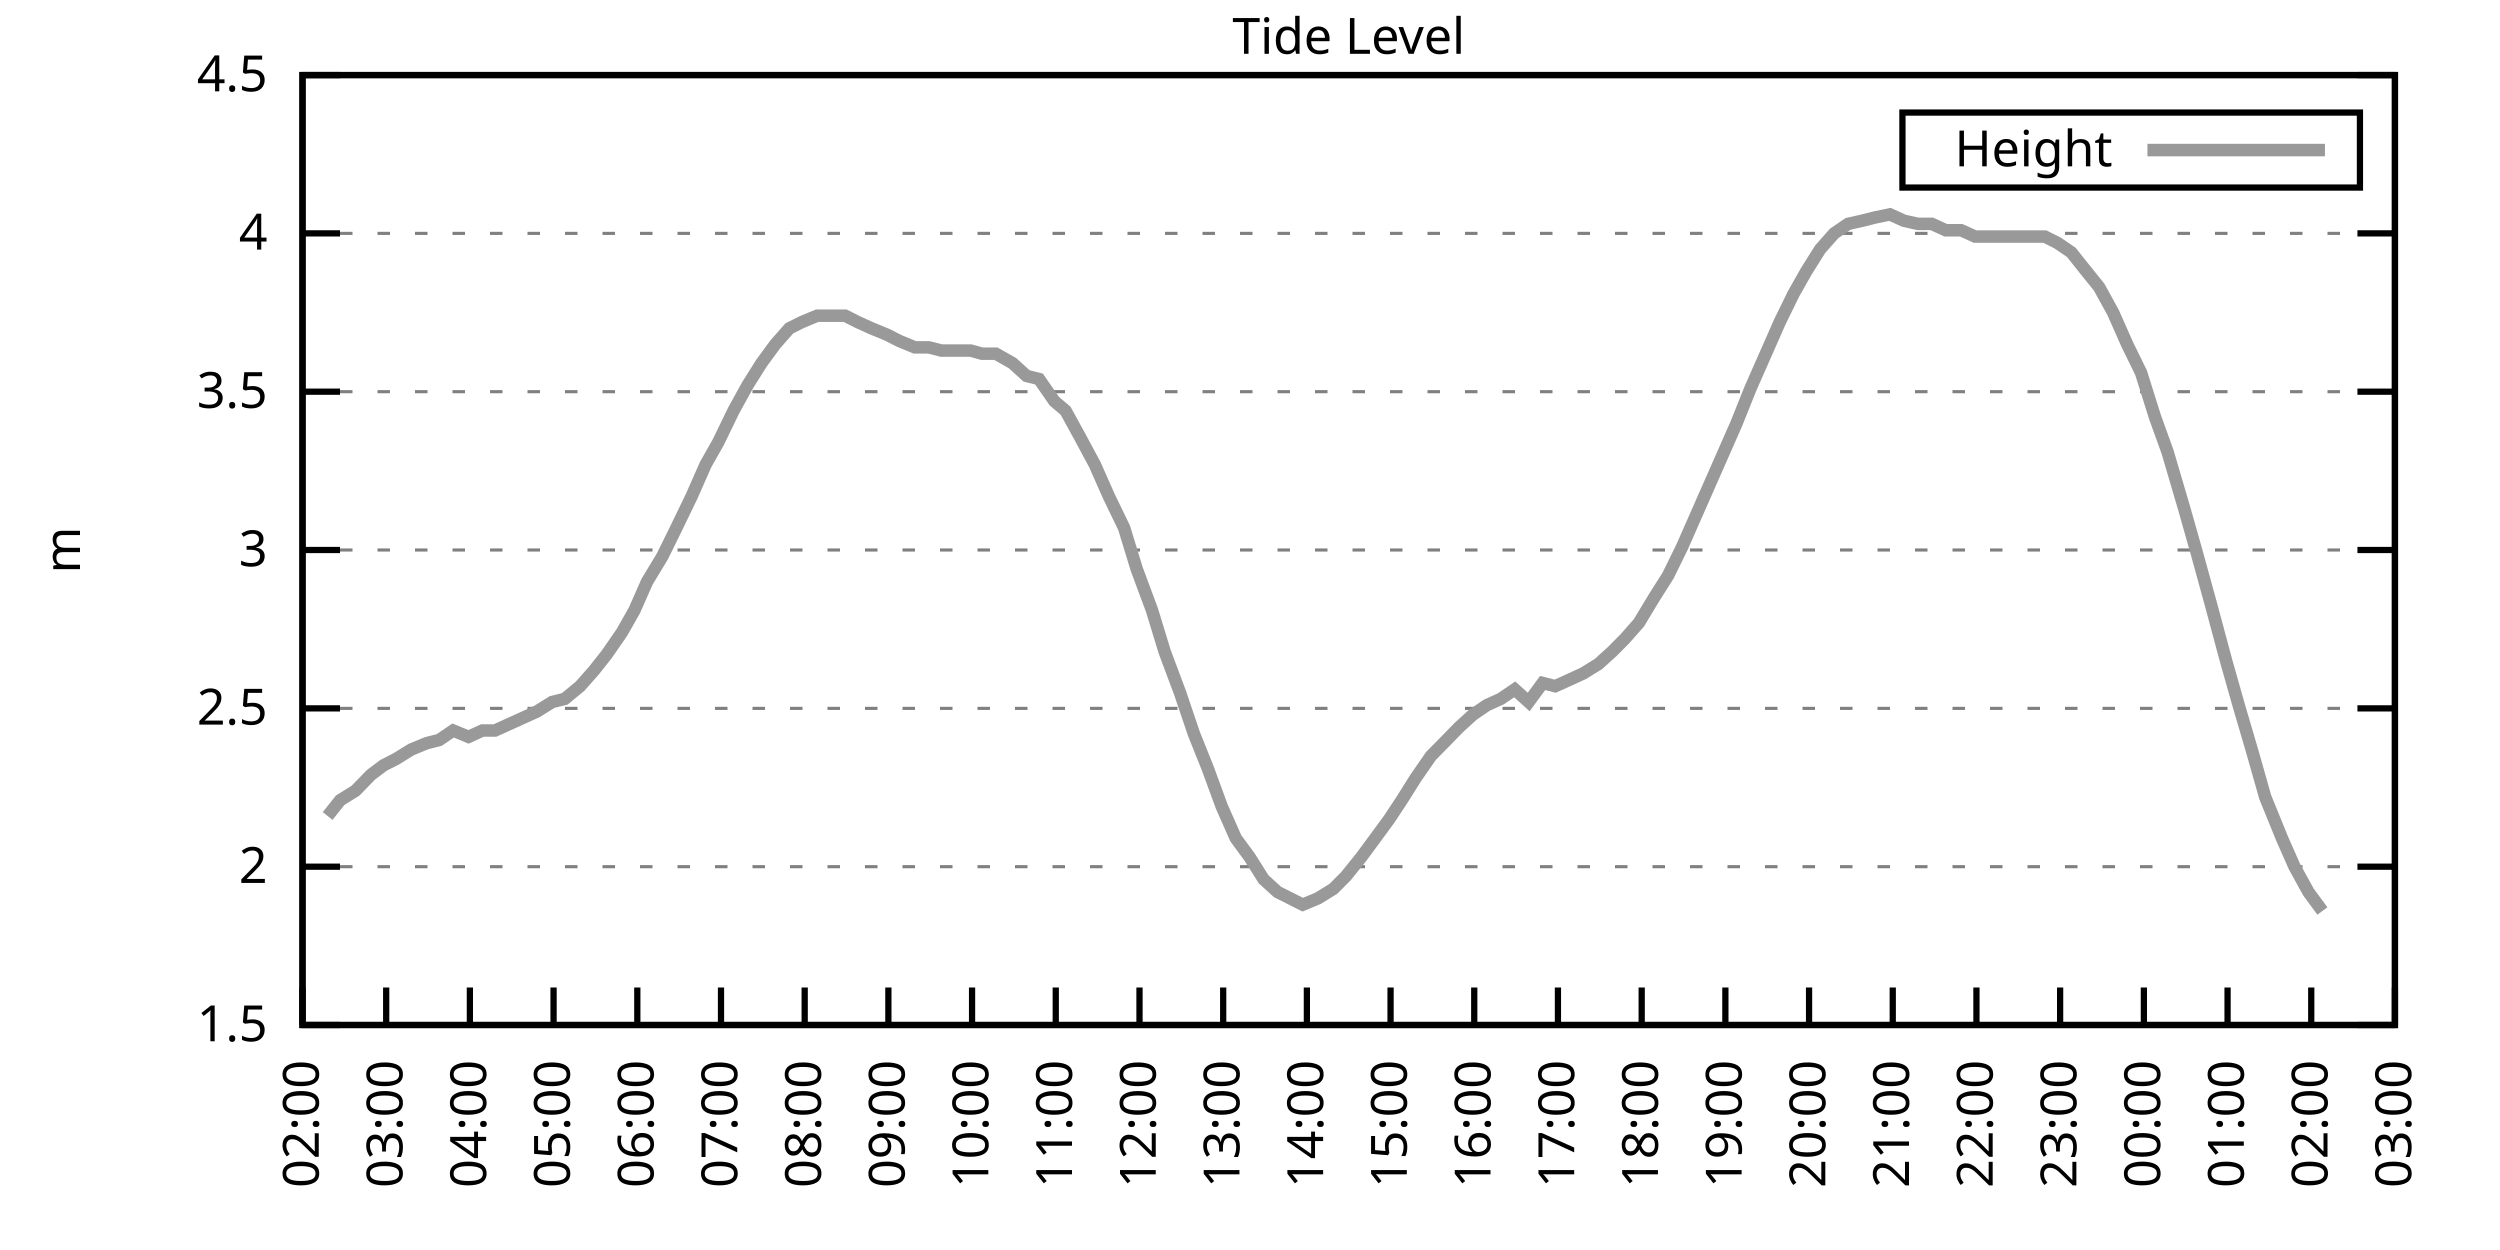
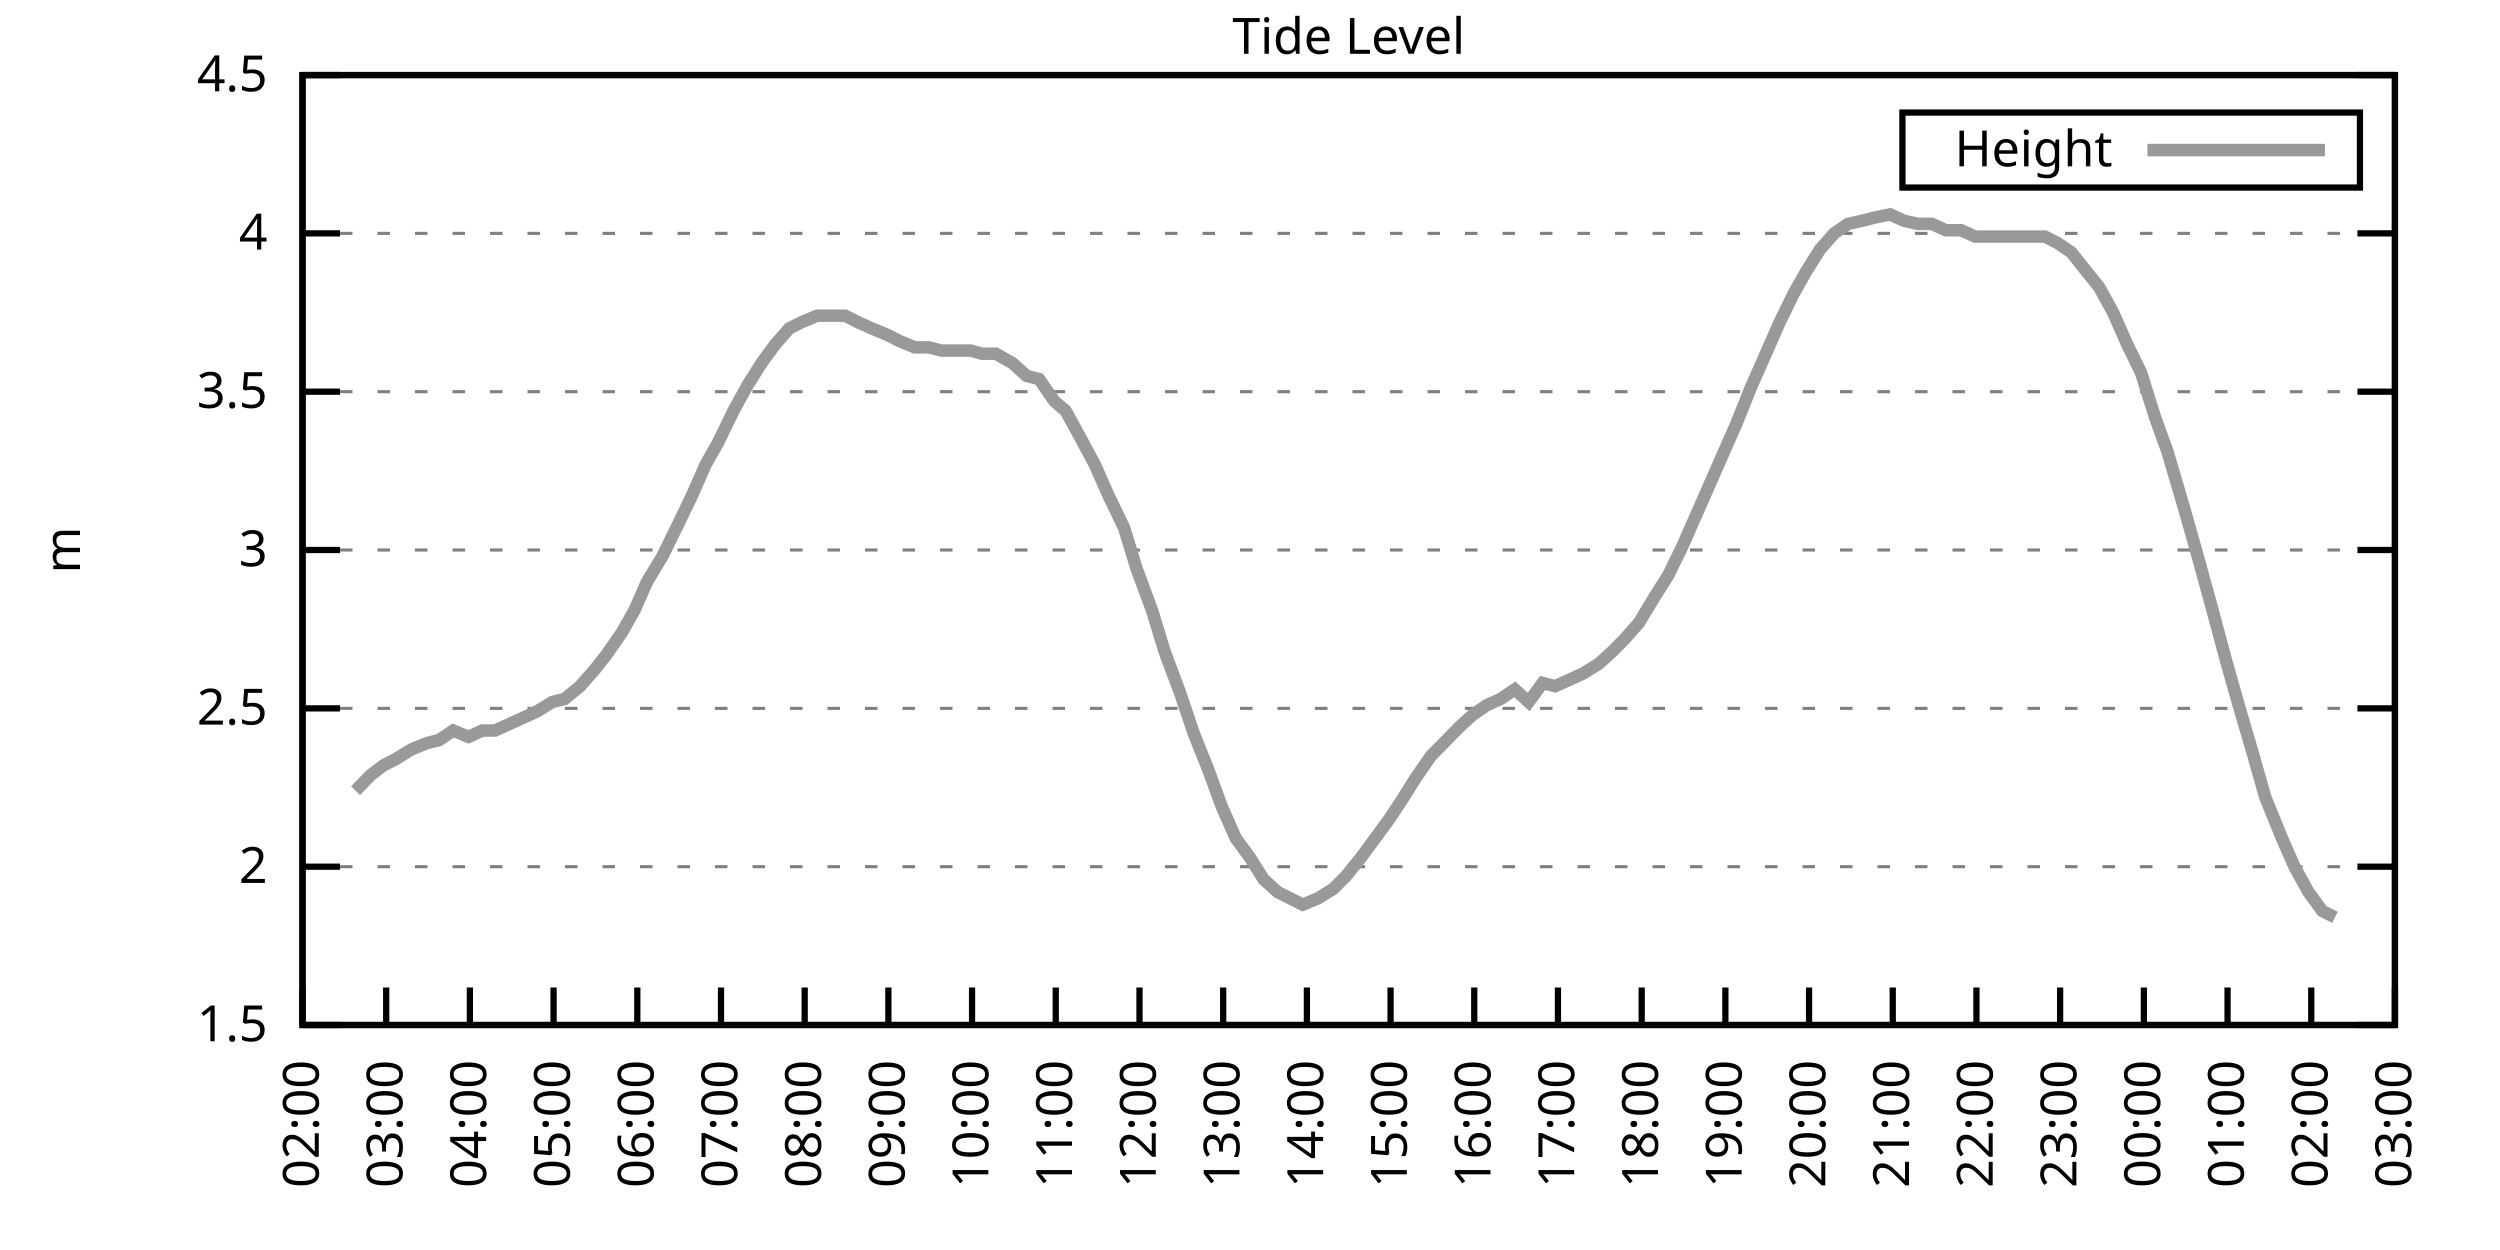
<svg xmlns="http://www.w3.org/2000/svg" xmlns:xlink="http://www.w3.org/1999/xlink" width="400" height="200" viewBox="0 0 400 200">
  <g id="gnuplot_canvas">
    <rect x="0" y="0" width="400" height="200" fill="none" />
    <defs>
      <circle id="gpDot" r="0.5" stroke-width="0.5" stroke="currentColor" />
      <path id="gpPt0" stroke-width="0.333" stroke="currentColor" d="M-1,0 h2 M0,-1 v2" />
      <path id="gpPt1" stroke-width="0.333" stroke="currentColor" d="M-1,-1 L1,1 M1,-1 L-1,1" />
      <path id="gpPt2" stroke-width="0.333" stroke="currentColor" d="M-1,0 L1,0 M0,-1 L0,1 M-1,-1 L1,1 M-1,1 L1,-1" />
      <rect id="gpPt3" stroke-width="0.333" stroke="currentColor" x="-1" y="-1" width="2" height="2" />
      <rect id="gpPt4" stroke-width="0.333" stroke="currentColor" fill="currentColor" x="-1" y="-1" width="2" height="2" />
      <circle id="gpPt5" stroke-width="0.333" stroke="currentColor" cx="0" cy="0" r="1" />
      <use xlink:href="#gpPt5" id="gpPt6" fill="currentColor" stroke="none" />
      <path id="gpPt7" stroke-width="0.333" stroke="currentColor" d="M0,-1.33 L-1.33,0.67 L1.33,0.67 z" />
      <use xlink:href="#gpPt7" id="gpPt8" fill="currentColor" stroke="none" />
      <use xlink:href="#gpPt7" id="gpPt9" stroke="currentColor" transform="rotate(180)" />
      <use xlink:href="#gpPt9" id="gpPt10" fill="currentColor" stroke="none" />
      <use xlink:href="#gpPt3" id="gpPt11" stroke="currentColor" transform="rotate(45)" />
      <use xlink:href="#gpPt11" id="gpPt12" fill="currentColor" stroke="none" />
      <path id="gpPt13" stroke-width="0.333" stroke="currentColor" d="M0,1.330 L1.265,0.411 L0.782,-1.067 L-0.782,-1.076 L-1.265,0.411 z" />
      <use xlink:href="#gpPt13" id="gpPt14" fill="currentColor" stroke="none" />
      <filter id="textbox" filterUnits="objectBoundingBox" x="0" y="0" height="1" width="1">
        <feFlood flood-color="white" flood-opacity="1" result="bgnd" />
        <feComposite in="SourceGraphic" in2="bgnd" operator="atop" />
      </filter>
      <filter id="greybox" filterUnits="objectBoundingBox" x="0" y="0" height="1" width="1">
        <feFlood flood-color="lightgrey" flood-opacity="1" result="grey" />
        <feComposite in="SourceGraphic" in2="grey" operator="atop" />
      </filter>
    </defs>
    <g fill="none" color="white" stroke="currentColor" stroke-width="1.00" stroke-linecap="butt" stroke-linejoin="miter">
</g>
    <g fill="none" color="black" stroke="currentColor" stroke-width="1.00" stroke-linecap="butt" stroke-linejoin="miter">
      <g stroke="none" shape-rendering="crispEdges">
        <polygon fill="rgb(255, 255, 255)" points="48.40,164.00 383.18,164.00 383.18,12.02 48.40,12.02 " />
      </g>
    </g>
    <g fill="none" color="black" stroke="currentColor" stroke-width="1.00" stroke-linecap="butt" stroke-linejoin="miter">
</g>
    <g fill="none" color="black" stroke="black" stroke-width="0.50" stroke-linecap="butt" stroke-linejoin="miter">
</g>
    <g fill="none" color="gray" stroke="currentColor" stroke-width="0.50" stroke-linecap="butt" stroke-linejoin="miter">
      <path stroke="gray" stroke-dasharray="2,4" class="gridline" d="M48.40,164.00 L383.19,164.00  " />
    </g>
    <g fill="none" color="gray" stroke="gray" stroke-width="1.00" stroke-linecap="butt" stroke-linejoin="miter">
</g>
    <g fill="none" color="black" stroke="currentColor" stroke-width="1.00" stroke-linecap="butt" stroke-linejoin="miter">
      <path stroke="black" d="M48.40,164.00 L54.40,164.00 M383.19,164.00 L377.19,164.00  " />
      <g transform="translate(42.80,166.60)" stroke="none" fill="black" font-family="Sans" font-size="8.00" text-anchor="end">
        <text>
          <tspan font-family="Sans"> 1.5</tspan>
        </text>
      </g>
    </g>
    <g fill="none" color="black" stroke="currentColor" stroke-width="1.00" stroke-linecap="butt" stroke-linejoin="miter">
</g>
    <g fill="none" color="black" stroke="black" stroke-width="0.50" stroke-linecap="butt" stroke-linejoin="miter">
</g>
    <g fill="none" color="gray" stroke="currentColor" stroke-width="0.50" stroke-linecap="butt" stroke-linejoin="miter">
      <path stroke="gray" stroke-dasharray="2,4" class="gridline" d="M48.40,138.67 L383.19,138.67  " />
    </g>
    <g fill="none" color="gray" stroke="gray" stroke-width="1.00" stroke-linecap="butt" stroke-linejoin="miter">
</g>
    <g fill="none" color="black" stroke="currentColor" stroke-width="1.00" stroke-linecap="butt" stroke-linejoin="miter">
      <path stroke="black" d="M48.40,138.67 L54.40,138.67 M383.19,138.67 L377.19,138.67  " />
      <g transform="translate(42.80,141.27)" stroke="none" fill="black" font-family="Sans" font-size="8.00" text-anchor="end">
        <text>
          <tspan font-family="Sans"> 2</tspan>
        </text>
      </g>
    </g>
    <g fill="none" color="black" stroke="currentColor" stroke-width="1.00" stroke-linecap="butt" stroke-linejoin="miter">
</g>
    <g fill="none" color="black" stroke="black" stroke-width="0.50" stroke-linecap="butt" stroke-linejoin="miter">
</g>
    <g fill="none" color="gray" stroke="currentColor" stroke-width="0.50" stroke-linecap="butt" stroke-linejoin="miter">
      <path stroke="gray" stroke-dasharray="2,4" class="gridline" d="M48.40,113.34 L383.19,113.34  " />
    </g>
    <g fill="none" color="gray" stroke="gray" stroke-width="1.00" stroke-linecap="butt" stroke-linejoin="miter">
</g>
    <g fill="none" color="black" stroke="currentColor" stroke-width="1.00" stroke-linecap="butt" stroke-linejoin="miter">
      <path stroke="black" d="M48.40,113.34 L54.40,113.34 M383.19,113.34 L377.19,113.34  " />
      <g transform="translate(42.80,115.94)" stroke="none" fill="black" font-family="Sans" font-size="8.00" text-anchor="end">
        <text>
          <tspan font-family="Sans"> 2.5</tspan>
        </text>
      </g>
    </g>
    <g fill="none" color="black" stroke="currentColor" stroke-width="1.00" stroke-linecap="butt" stroke-linejoin="miter">
</g>
    <g fill="none" color="black" stroke="black" stroke-width="0.50" stroke-linecap="butt" stroke-linejoin="miter">
</g>
    <g fill="none" color="gray" stroke="currentColor" stroke-width="0.50" stroke-linecap="butt" stroke-linejoin="miter">
      <path stroke="gray" stroke-dasharray="2,4" class="gridline" d="M48.40,88.00 L383.19,88.00  " />
    </g>
    <g fill="none" color="gray" stroke="gray" stroke-width="1.00" stroke-linecap="butt" stroke-linejoin="miter">
</g>
    <g fill="none" color="black" stroke="currentColor" stroke-width="1.00" stroke-linecap="butt" stroke-linejoin="miter">
      <path stroke="black" d="M48.40,88.00 L54.40,88.00 M383.19,88.00 L377.19,88.00  " />
      <g transform="translate(42.80,90.60)" stroke="none" fill="black" font-family="Sans" font-size="8.00" text-anchor="end">
        <text>
          <tspan font-family="Sans"> 3</tspan>
        </text>
      </g>
    </g>
    <g fill="none" color="black" stroke="currentColor" stroke-width="1.00" stroke-linecap="butt" stroke-linejoin="miter">
</g>
    <g fill="none" color="black" stroke="black" stroke-width="0.50" stroke-linecap="butt" stroke-linejoin="miter">
</g>
    <g fill="none" color="gray" stroke="currentColor" stroke-width="0.50" stroke-linecap="butt" stroke-linejoin="miter">
      <path stroke="gray" stroke-dasharray="2,4" class="gridline" d="M48.40,62.67 L383.19,62.67  " />
    </g>
    <g fill="none" color="gray" stroke="gray" stroke-width="1.00" stroke-linecap="butt" stroke-linejoin="miter">
</g>
    <g fill="none" color="black" stroke="currentColor" stroke-width="1.00" stroke-linecap="butt" stroke-linejoin="miter">
      <path stroke="black" d="M48.40,62.67 L54.40,62.67 M383.19,62.67 L377.19,62.67  " />
      <g transform="translate(42.80,65.27)" stroke="none" fill="black" font-family="Sans" font-size="8.00" text-anchor="end">
        <text>
          <tspan font-family="Sans"> 3.5</tspan>
        </text>
      </g>
    </g>
    <g fill="none" color="black" stroke="currentColor" stroke-width="1.00" stroke-linecap="butt" stroke-linejoin="miter">
</g>
    <g fill="none" color="black" stroke="black" stroke-width="0.50" stroke-linecap="butt" stroke-linejoin="miter">
</g>
    <g fill="none" color="gray" stroke="currentColor" stroke-width="0.50" stroke-linecap="butt" stroke-linejoin="miter">
      <path stroke="gray" stroke-dasharray="2,4" class="gridline" d="M48.40,37.34 L383.19,37.34  " />
    </g>
    <g fill="none" color="gray" stroke="gray" stroke-width="1.00" stroke-linecap="butt" stroke-linejoin="miter">
</g>
    <g fill="none" color="black" stroke="currentColor" stroke-width="1.00" stroke-linecap="butt" stroke-linejoin="miter">
      <path stroke="black" d="M48.40,37.34 L54.40,37.34 M383.19,37.34 L377.19,37.34  " />
      <g transform="translate(42.80,39.94)" stroke="none" fill="black" font-family="Sans" font-size="8.00" text-anchor="end">
        <text>
          <tspan font-family="Sans"> 4</tspan>
        </text>
      </g>
    </g>
    <g fill="none" color="black" stroke="currentColor" stroke-width="1.00" stroke-linecap="butt" stroke-linejoin="miter">
</g>
    <g fill="none" color="black" stroke="black" stroke-width="0.50" stroke-linecap="butt" stroke-linejoin="miter">
</g>
    <g fill="none" color="gray" stroke="currentColor" stroke-width="0.50" stroke-linecap="butt" stroke-linejoin="miter">
      <path stroke="gray" stroke-dasharray="2,4" class="gridline" d="M48.40,12.01 L383.19,12.01  " />
    </g>
    <g fill="none" color="gray" stroke="gray" stroke-width="1.00" stroke-linecap="butt" stroke-linejoin="miter">
</g>
    <g fill="none" color="black" stroke="currentColor" stroke-width="1.00" stroke-linecap="butt" stroke-linejoin="miter">
      <path stroke="black" d="M48.40,12.01 L54.40,12.01 M383.19,12.01 L377.19,12.01  " />
      <g transform="translate(42.80,14.61)" stroke="none" fill="black" font-family="Sans" font-size="8.00" text-anchor="end">
        <text>
          <tspan font-family="Sans"> 4.5</tspan>
        </text>
      </g>
    </g>
    <g fill="none" color="black" stroke="currentColor" stroke-width="1.00" stroke-linecap="butt" stroke-linejoin="miter">
      <path stroke="black" d="M48.40,164.00 L48.40,158.00  " />
      <g transform="translate(51.00,169.60) rotate(270.00)" stroke="none" fill="black" font-family="Sans" font-size="8.00" text-anchor="end">
        <text>
          <tspan font-family="Sans">02:00</tspan>
        </text>
      </g>
    </g>
    <g fill="none" color="black" stroke="currentColor" stroke-width="1.00" stroke-linecap="butt" stroke-linejoin="miter">
      <path stroke="black" d="M61.79,164.00 L61.79,158.00  " />
      <g transform="translate(64.39,169.60) rotate(270.00)" stroke="none" fill="black" font-family="Sans" font-size="8.00" text-anchor="end">
        <text>
          <tspan font-family="Sans">03:00</tspan>
        </text>
      </g>
    </g>
    <g fill="none" color="black" stroke="currentColor" stroke-width="1.00" stroke-linecap="butt" stroke-linejoin="miter">
      <path stroke="black" d="M75.18,164.00 L75.18,158.00  " />
      <g transform="translate(77.78,169.60) rotate(270.00)" stroke="none" fill="black" font-family="Sans" font-size="8.00" text-anchor="end">
        <text>
          <tspan font-family="Sans">04:00</tspan>
        </text>
      </g>
    </g>
    <g fill="none" color="black" stroke="currentColor" stroke-width="1.00" stroke-linecap="butt" stroke-linejoin="miter">
      <path stroke="black" d="M88.57,164.00 L88.57,158.00  " />
      <g transform="translate(91.17,169.60) rotate(270.00)" stroke="none" fill="black" font-family="Sans" font-size="8.00" text-anchor="end">
        <text>
          <tspan font-family="Sans">05:00</tspan>
        </text>
      </g>
    </g>
    <g fill="none" color="black" stroke="currentColor" stroke-width="1.00" stroke-linecap="butt" stroke-linejoin="miter">
      <path stroke="black" d="M101.97,164.00 L101.97,158.00  " />
      <g transform="translate(104.57,169.60) rotate(270.00)" stroke="none" fill="black" font-family="Sans" font-size="8.00" text-anchor="end">
        <text>
          <tspan font-family="Sans">06:00</tspan>
        </text>
      </g>
    </g>
    <g fill="none" color="black" stroke="currentColor" stroke-width="1.00" stroke-linecap="butt" stroke-linejoin="miter">
      <path stroke="black" d="M115.36,164.00 L115.36,158.00  " />
      <g transform="translate(117.96,169.60) rotate(270.00)" stroke="none" fill="black" font-family="Sans" font-size="8.00" text-anchor="end">
        <text>
          <tspan font-family="Sans">07:00</tspan>
        </text>
      </g>
    </g>
    <g fill="none" color="black" stroke="currentColor" stroke-width="1.00" stroke-linecap="butt" stroke-linejoin="miter">
      <path stroke="black" d="M128.75,164.00 L128.75,158.00  " />
      <g transform="translate(131.35,169.60) rotate(270.00)" stroke="none" fill="black" font-family="Sans" font-size="8.00" text-anchor="end">
        <text>
          <tspan font-family="Sans">08:00</tspan>
        </text>
      </g>
    </g>
    <g fill="none" color="black" stroke="currentColor" stroke-width="1.00" stroke-linecap="butt" stroke-linejoin="miter">
      <path stroke="black" d="M142.14,164.00 L142.14,158.00  " />
      <g transform="translate(144.74,169.60) rotate(270.00)" stroke="none" fill="black" font-family="Sans" font-size="8.00" text-anchor="end">
        <text>
          <tspan font-family="Sans">09:00</tspan>
        </text>
      </g>
    </g>
    <g fill="none" color="black" stroke="currentColor" stroke-width="1.00" stroke-linecap="butt" stroke-linejoin="miter">
      <path stroke="black" d="M155.53,164.00 L155.53,158.00  " />
      <g transform="translate(158.13,169.60) rotate(270.00)" stroke="none" fill="black" font-family="Sans" font-size="8.00" text-anchor="end">
        <text>
          <tspan font-family="Sans">10:00</tspan>
        </text>
      </g>
    </g>
    <g fill="none" color="black" stroke="currentColor" stroke-width="1.00" stroke-linecap="butt" stroke-linejoin="miter">
      <path stroke="black" d="M168.92,164.00 L168.92,158.00  " />
      <g transform="translate(171.52,169.60) rotate(270.00)" stroke="none" fill="black" font-family="Sans" font-size="8.00" text-anchor="end">
        <text>
          <tspan font-family="Sans">11:00</tspan>
        </text>
      </g>
    </g>
    <g fill="none" color="black" stroke="currentColor" stroke-width="1.00" stroke-linecap="butt" stroke-linejoin="miter">
      <path stroke="black" d="M182.32,164.00 L182.32,158.00  " />
      <g transform="translate(184.92,169.60) rotate(270.00)" stroke="none" fill="black" font-family="Sans" font-size="8.00" text-anchor="end">
        <text>
          <tspan font-family="Sans">12:00</tspan>
        </text>
      </g>
    </g>
    <g fill="none" color="black" stroke="currentColor" stroke-width="1.00" stroke-linecap="butt" stroke-linejoin="miter">
      <path stroke="black" d="M195.71,164.00 L195.71,158.00  " />
      <g transform="translate(198.31,169.60) rotate(270.00)" stroke="none" fill="black" font-family="Sans" font-size="8.00" text-anchor="end">
        <text>
          <tspan font-family="Sans">13:00</tspan>
        </text>
      </g>
    </g>
    <g fill="none" color="black" stroke="currentColor" stroke-width="1.00" stroke-linecap="butt" stroke-linejoin="miter">
      <path stroke="black" d="M209.10,164.00 L209.10,158.00  " />
      <g transform="translate(211.70,169.60) rotate(270.00)" stroke="none" fill="black" font-family="Sans" font-size="8.00" text-anchor="end">
        <text>
          <tspan font-family="Sans">14:00</tspan>
        </text>
      </g>
    </g>
    <g fill="none" color="black" stroke="currentColor" stroke-width="1.00" stroke-linecap="butt" stroke-linejoin="miter">
      <path stroke="black" d="M222.49,164.00 L222.49,158.00  " />
      <g transform="translate(225.09,169.60) rotate(270.00)" stroke="none" fill="black" font-family="Sans" font-size="8.00" text-anchor="end">
        <text>
          <tspan font-family="Sans">15:00</tspan>
        </text>
      </g>
    </g>
    <g fill="none" color="black" stroke="currentColor" stroke-width="1.00" stroke-linecap="butt" stroke-linejoin="miter">
      <path stroke="black" d="M235.88,164.00 L235.88,158.00  " />
      <g transform="translate(238.48,169.60) rotate(270.00)" stroke="none" fill="black" font-family="Sans" font-size="8.00" text-anchor="end">
        <text>
          <tspan font-family="Sans">16:00</tspan>
        </text>
      </g>
    </g>
    <g fill="none" color="black" stroke="currentColor" stroke-width="1.00" stroke-linecap="butt" stroke-linejoin="miter">
      <path stroke="black" d="M249.27,164.00 L249.27,158.00  " />
      <g transform="translate(251.87,169.60) rotate(270.00)" stroke="none" fill="black" font-family="Sans" font-size="8.00" text-anchor="end">
        <text>
          <tspan font-family="Sans">17:00</tspan>
        </text>
      </g>
    </g>
    <g fill="none" color="black" stroke="currentColor" stroke-width="1.00" stroke-linecap="butt" stroke-linejoin="miter">
      <path stroke="black" d="M262.67,164.00 L262.67,158.00  " />
      <g transform="translate(265.27,169.60) rotate(270.00)" stroke="none" fill="black" font-family="Sans" font-size="8.00" text-anchor="end">
        <text>
          <tspan font-family="Sans">18:00</tspan>
        </text>
      </g>
    </g>
    <g fill="none" color="black" stroke="currentColor" stroke-width="1.00" stroke-linecap="butt" stroke-linejoin="miter">
      <path stroke="black" d="M276.06,164.00 L276.06,158.00  " />
      <g transform="translate(278.66,169.60) rotate(270.00)" stroke="none" fill="black" font-family="Sans" font-size="8.00" text-anchor="end">
        <text>
          <tspan font-family="Sans">19:00</tspan>
        </text>
      </g>
    </g>
    <g fill="none" color="black" stroke="currentColor" stroke-width="1.00" stroke-linecap="butt" stroke-linejoin="miter">
      <path stroke="black" d="M289.45,164.00 L289.45,158.00  " />
      <g transform="translate(292.05,169.60) rotate(270.00)" stroke="none" fill="black" font-family="Sans" font-size="8.00" text-anchor="end">
        <text>
          <tspan font-family="Sans">20:00</tspan>
        </text>
      </g>
    </g>
    <g fill="none" color="black" stroke="currentColor" stroke-width="1.00" stroke-linecap="butt" stroke-linejoin="miter">
      <path stroke="black" d="M302.84,164.00 L302.84,158.00  " />
      <g transform="translate(305.44,169.60) rotate(270.00)" stroke="none" fill="black" font-family="Sans" font-size="8.00" text-anchor="end">
        <text>
          <tspan font-family="Sans">21:00</tspan>
        </text>
      </g>
    </g>
    <g fill="none" color="black" stroke="currentColor" stroke-width="1.00" stroke-linecap="butt" stroke-linejoin="miter">
      <path stroke="black" d="M316.23,164.00 L316.23,158.00  " />
      <g transform="translate(318.83,169.60) rotate(270.00)" stroke="none" fill="black" font-family="Sans" font-size="8.00" text-anchor="end">
        <text>
          <tspan font-family="Sans">22:00</tspan>
        </text>
      </g>
    </g>
    <g fill="none" color="black" stroke="currentColor" stroke-width="1.00" stroke-linecap="butt" stroke-linejoin="miter">
      <path stroke="black" d="M329.62,164.00 L329.62,158.00  " />
      <g transform="translate(332.22,169.60) rotate(270.00)" stroke="none" fill="black" font-family="Sans" font-size="8.00" text-anchor="end">
        <text>
          <tspan font-family="Sans">23:00</tspan>
        </text>
      </g>
    </g>
    <g fill="none" color="black" stroke="currentColor" stroke-width="1.00" stroke-linecap="butt" stroke-linejoin="miter">
      <path stroke="black" d="M343.02,164.00 L343.02,158.00  " />
      <g transform="translate(345.62,169.60) rotate(270.00)" stroke="none" fill="black" font-family="Sans" font-size="8.00" text-anchor="end">
        <text>
          <tspan font-family="Sans">00:00</tspan>
        </text>
      </g>
    </g>
    <g fill="none" color="black" stroke="currentColor" stroke-width="1.00" stroke-linecap="butt" stroke-linejoin="miter">
      <path stroke="black" d="M356.41,164.00 L356.41,158.00  " />
      <g transform="translate(359.01,169.60) rotate(270.00)" stroke="none" fill="black" font-family="Sans" font-size="8.00" text-anchor="end">
        <text>
          <tspan font-family="Sans">01:00</tspan>
        </text>
      </g>
    </g>
    <g fill="none" color="black" stroke="currentColor" stroke-width="1.00" stroke-linecap="butt" stroke-linejoin="miter">
      <path stroke="black" d="M369.80,164.00 L369.80,158.00  " />
      <g transform="translate(372.40,169.60) rotate(270.00)" stroke="none" fill="black" font-family="Sans" font-size="8.00" text-anchor="end">
        <text>
          <tspan font-family="Sans">02:00</tspan>
        </text>
      </g>
    </g>
    <g fill="none" color="black" stroke="currentColor" stroke-width="1.00" stroke-linecap="butt" stroke-linejoin="miter">
      <path stroke="black" d="M383.19,164.00 L383.19,158.00  " />
      <g transform="translate(385.79,169.60) rotate(270.00)" stroke="none" fill="black" font-family="Sans" font-size="8.00" text-anchor="end">
        <text>
          <tspan font-family="Sans">03:00</tspan>
        </text>
      </g>
    </g>
    <g fill="none" color="black" stroke="currentColor" stroke-width="1.00" stroke-linecap="butt" stroke-linejoin="miter">
</g>
    <g fill="none" color="black" stroke="currentColor" stroke-width="1.00" stroke-linecap="butt" stroke-linejoin="miter">
      <path stroke="black" d="M48.40,12.01 L48.40,164.00 L383.19,164.00 L383.19,12.01 L48.40,12.01 Z  " />
    </g>
    <g fill="none" color="black" stroke="currentColor" stroke-width="1.00" stroke-linecap="butt" stroke-linejoin="miter">
</g>
    <g fill="none" color="black" stroke="currentColor" stroke-width="1.00" stroke-linecap="butt" stroke-linejoin="miter">
      <path stroke="black" d="M304.39,30.01 L304.39,18.01 L377.59,18.01 L377.59,30.01 L304.39,30.01 Z  " />
    </g>
    <g id="Tide_level_plot_1">
      <g fill="none" color="white" stroke="black" stroke-width="2.00" stroke-linecap="butt" stroke-linejoin="miter">
</g>
      <g fill="none" color="black" stroke="currentColor" stroke-width="2.00" stroke-linecap="butt" stroke-linejoin="miter">
        <g transform="translate(337.99,26.61)" stroke="none" fill="black" font-family="Sans" font-size="8.00" text-anchor="end">
          <text>
            <tspan font-family="Sans">Height</tspan>
          </text>
        </g>
      </g>
      <g fill="none" color="black" stroke="currentColor" stroke-width="2.00" stroke-linecap="butt" stroke-linejoin="miter">
-         <path stroke="rgb(153, 153, 153)" d="M343.59,24.01 L371.99,24.01 M52.42,130.56 L54.43,128.03 L56.88,126.51 L59.34,123.98 L61.35,122.46 L63.35,121.44   L65.81,119.92 L68.26,118.91 L70.27,118.40 L72.50,116.88 L74.96,117.90 L77.19,116.88 L79.20,116.88 L81.43,115.87   L83.66,114.86 L85.90,113.84 L88.35,112.32 L90.36,111.82 L92.82,109.79 L95.05,107.26 L97.06,104.72 L99.51,101.18   L101.52,97.63 L103.53,93.07 L105.98,89.02 L108.22,84.46 L110.67,79.39 L112.90,74.33 L114.91,70.78 L117.37,65.71   L119.60,61.66 L121.83,58.11 L124.06,55.07 L126.29,52.54 L128.30,51.53 L130.76,50.51 L132.99,50.51 L135.22,50.51   L137.23,51.53 L139.46,52.54 L141.92,53.55 L143.93,54.57 L146.38,55.58 L148.61,55.58 L150.62,56.09 L152.85,56.09   L155.31,56.09 L157.10,56.59 L159.33,56.59 L162.01,58.11 L164.24,60.14 L166.25,60.65 L168.70,64.19 L170.49,65.71   L172.72,69.77 L175.17,74.33 L177.41,79.39 L179.86,84.46 L181.87,91.04 L184.32,97.63 L186.33,104.22 L188.79,110.80   L191.02,117.39 L193.25,122.96 L195.48,129.04 L197.72,134.11 L199.95,137.15 L202.18,140.69 L204.41,142.72 L206.42,143.73   L208.43,144.75 L210.88,143.73 L213.34,142.21 L215.35,140.19 L217.80,137.15 L220.04,134.11 L222.27,131.07 L224.28,128.03   L226.51,124.48 L228.96,120.94 L230.97,118.91 L233.43,116.38 L235.66,114.35 L237.89,112.83 L240.12,111.82 L242.36,110.30   L244.59,112.32 L246.82,109.28 L248.83,109.79 L251.06,108.78 L253.29,107.76 L255.75,106.24 L257.98,104.22 L259.99,102.19   L262.22,99.66 L264.67,95.60 L266.91,92.06 L269.14,87.50 L271.15,82.94 L273.38,77.87 L275.39,73.31 L277.84,67.74   L280.07,62.17 L282.53,56.59 L284.76,51.53 L286.99,46.97 L289.00,43.42 L291.23,39.87 L293.47,37.34 L295.70,35.82   L297.93,35.32 L299.94,34.81 L302.39,34.30 L304.63,35.32 L306.86,35.82 L309.09,35.82 L311.32,36.84 L313.78,36.84   L316.01,37.85 L318.02,37.85 L320.25,37.85 L322.26,37.85 L324.71,37.85 L327.17,37.85 L329.18,38.86 L331.41,40.38   L333.42,42.91 L335.87,45.95 L338.10,50.01 L340.34,55.07 L342.57,59.63 L344.80,66.73 L346.81,72.30 L349.49,81.42   L351.50,88.51 L353.73,96.62 L356.18,105.74 L358.19,112.83 L360.42,120.43 L362.43,127.52 L365.11,134.11 L367.12,138.67   L369.35,142.72 L371.58,145.76  " />
+         <path stroke="rgb(153, 153, 153)" d="M343.59,24.01 L371.99,24.01 M56.88,126.51 L59.34,123.98 L61.35,122.46 L63.35,121.44 L65.81,119.92 L68.26,118.91   L70.27,118.40 L72.50,116.88 L74.96,117.90 L77.19,116.88 L79.20,116.88 L81.43,115.87 L83.66,114.86 L85.90,113.84   L88.35,112.32 L90.36,111.82 L92.82,109.79 L95.05,107.26 L97.06,104.72 L99.51,101.18 L101.52,97.63 L103.53,93.07   L105.98,89.02 L108.22,84.46 L110.67,79.39 L112.90,74.33 L114.91,70.78 L117.37,65.71 L119.60,61.66 L121.83,58.11   L124.06,55.07 L126.29,52.54 L128.30,51.53 L130.76,50.51 L132.99,50.51 L135.22,50.51 L137.23,51.53 L139.46,52.54   L141.92,53.55 L143.93,54.57 L146.38,55.58 L148.61,55.58 L150.62,56.09 L152.85,56.09 L155.31,56.09 L157.10,56.59   L159.33,56.59 L162.01,58.11 L164.24,60.14 L166.25,60.65 L168.70,64.19 L170.49,65.71 L172.72,69.77 L175.17,74.33   L177.41,79.39 L179.86,84.46 L181.87,91.04 L184.32,97.63 L186.33,104.22 L188.79,110.80 L191.02,117.39 L193.25,122.96   L195.48,129.04 L197.72,134.11 L199.95,137.15 L202.18,140.69 L204.41,142.72 L206.42,143.73 L208.43,144.75 L210.88,143.73   L213.34,142.21 L215.35,140.19 L217.80,137.15 L220.04,134.11 L222.27,131.07 L224.28,128.03 L226.51,124.48 L228.96,120.94   L230.97,118.91 L233.43,116.38 L235.66,114.35 L237.89,112.83 L240.12,111.82 L242.36,110.30 L244.59,112.32 L246.82,109.28   L248.83,109.79 L251.06,108.78 L253.29,107.76 L255.75,106.24 L257.98,104.22 L259.99,102.19 L262.22,99.66 L264.67,95.60   L266.91,92.06 L269.14,87.50 L271.15,82.94 L273.38,77.87 L275.39,73.31 L277.84,67.74 L280.07,62.17 L282.53,56.59   L284.76,51.53 L286.99,46.97 L289.00,43.42 L291.23,39.87 L293.47,37.34 L295.70,35.82 L297.93,35.32 L299.94,34.81   L302.39,34.30 L304.63,35.32 L306.86,35.82 L309.09,35.82 L311.32,36.84 L313.78,36.84 L316.01,37.85 L318.02,37.85   L320.25,37.85 L322.26,37.85 L324.71,37.85 L327.17,37.85 L329.18,38.86 L331.41,40.38 L333.42,42.91 L335.87,45.95   L338.10,50.01 L340.34,55.07 L342.57,59.63 L344.80,66.73 L346.81,72.30 L349.49,81.42 L351.50,88.51 L353.73,96.62   L356.18,105.74 L358.19,112.83 L360.42,120.43 L362.43,127.52 L365.11,134.11 L367.12,138.67 L369.35,142.72 L371.58,145.76   L373.59,146.77  " />
      </g>
    </g>
    <g fill="none" color="black" stroke="currentColor" stroke-width="2.00" stroke-linecap="butt" stroke-linejoin="miter">
</g>
    <g fill="none" color="black" stroke="black" stroke-width="1.00" stroke-linecap="butt" stroke-linejoin="miter">
</g>
    <g fill="none" color="black" stroke="currentColor" stroke-width="1.00" stroke-linecap="butt" stroke-linejoin="miter">
      <path stroke="black" d="M48.40,12.01 L48.40,164.00 L383.19,164.00 L383.19,12.01 L48.40,12.01 Z  " />
      <g transform="translate(12.80,88.01) rotate(270.00)" stroke="none" fill="black" font-family="Sans" font-size="8.00" text-anchor="middle">
        <text>
          <tspan font-family="Sans">m</tspan>
        </text>
      </g>
    </g>
    <g fill="none" color="black" stroke="currentColor" stroke-width="1.00" stroke-linecap="butt" stroke-linejoin="miter">
</g>
    <g fill="none" color="black" stroke="currentColor" stroke-width="1.00" stroke-linecap="butt" stroke-linejoin="miter">
      <g transform="translate(215.79,8.61)" stroke="none" fill="black" font-family="Sans" font-size="8.00" text-anchor="middle">
        <text>
          <tspan font-family="Sans">Tide Level</tspan>
        </text>
      </g>
    </g>
    <g fill="none" color="black" stroke="currentColor" stroke-width="1.00" stroke-linecap="butt" stroke-linejoin="miter">
</g>
  </g>
</svg>
